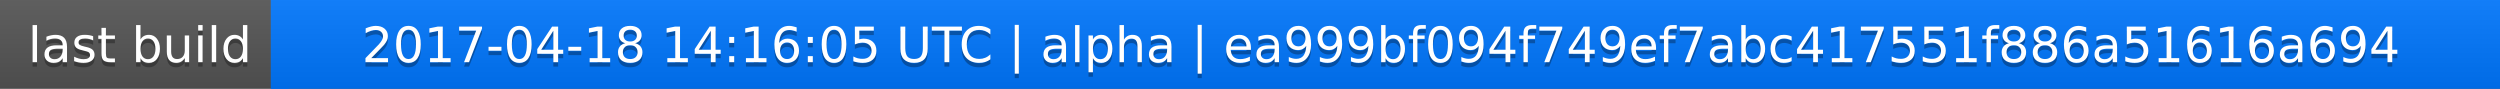
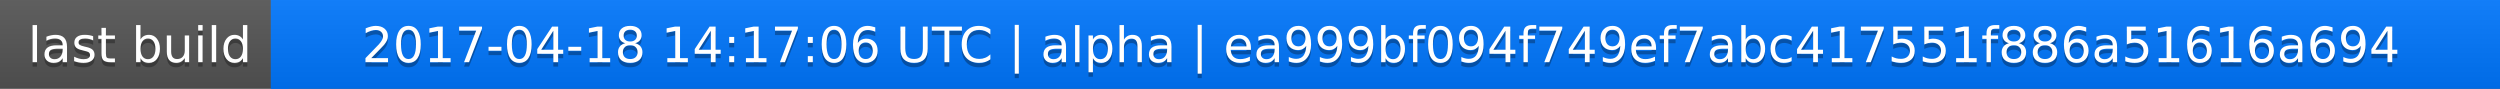
<svg xmlns="http://www.w3.org/2000/svg" width="563" height="20">
  <linearGradient id="a" x2="0" y2="100%">
    <stop offset="0" stop-color="#bbb" stop-opacity=".1" />
    <stop offset="1" stop-opacity=".1" />
  </linearGradient>
  <rect rx="0" width="563" height="20" fill="#555" />
  <rect rx="0" x="61" width="502" height="20" fill="#07f" />
  <path fill="#07f" d="M61 0h4v20h-4z" />
  <rect rx="0" width="563" height="20" fill="url(#a)" />
  <g fill="#fff" text-anchor="middle" font-family="DejaVu Sans,Verdana,Geneva,sans-serif" font-size="11">
    <text x="31.5" y="15" fill="#010101" fill-opacity=".3">last build</text>
    <text x="31.5" y="14">last build</text>
-     <text x="311" y="15" fill="#010101" fill-opacity=".3">2017-04-18 14:16:05 UTC | alpha | ea999bf094f749ef7abc417551f886a51616a694</text>
-     <text x="311" y="14">2017-04-18 14:16:05 UTC | alpha | ea999bf094f749ef7abc417551f886a51616a694</text>
+     <text x="311" y="15" fill="#010101" fill-opacity=".3">2017-04-18 14:17:06 UTC | alpha | ea999bf094f749ef7abc417551f886a51616a694</text>
+     <text x="311" y="14">2017-04-18 14:17:06 UTC | alpha | ea999bf094f749ef7abc417551f886a51616a694</text>
  </g>
</svg>
